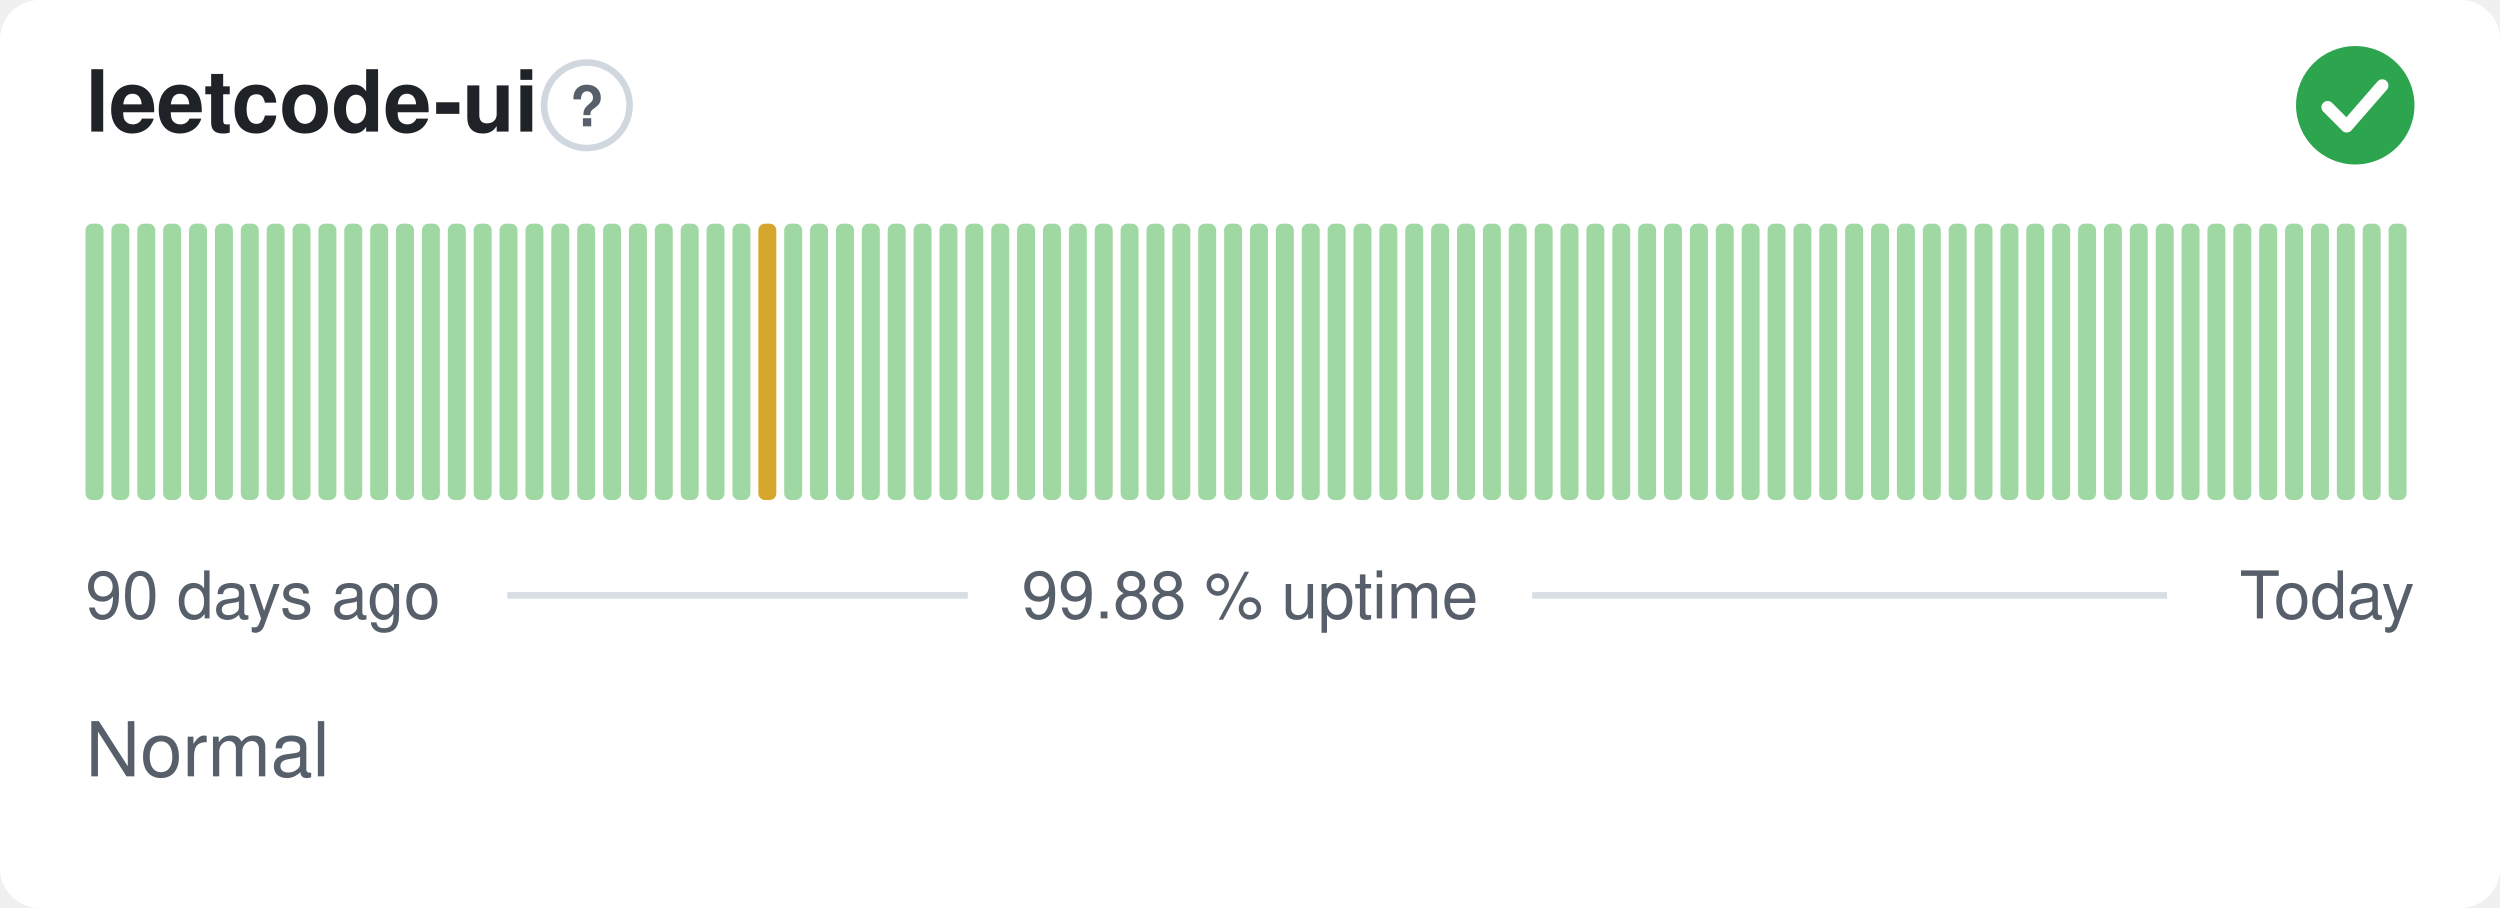
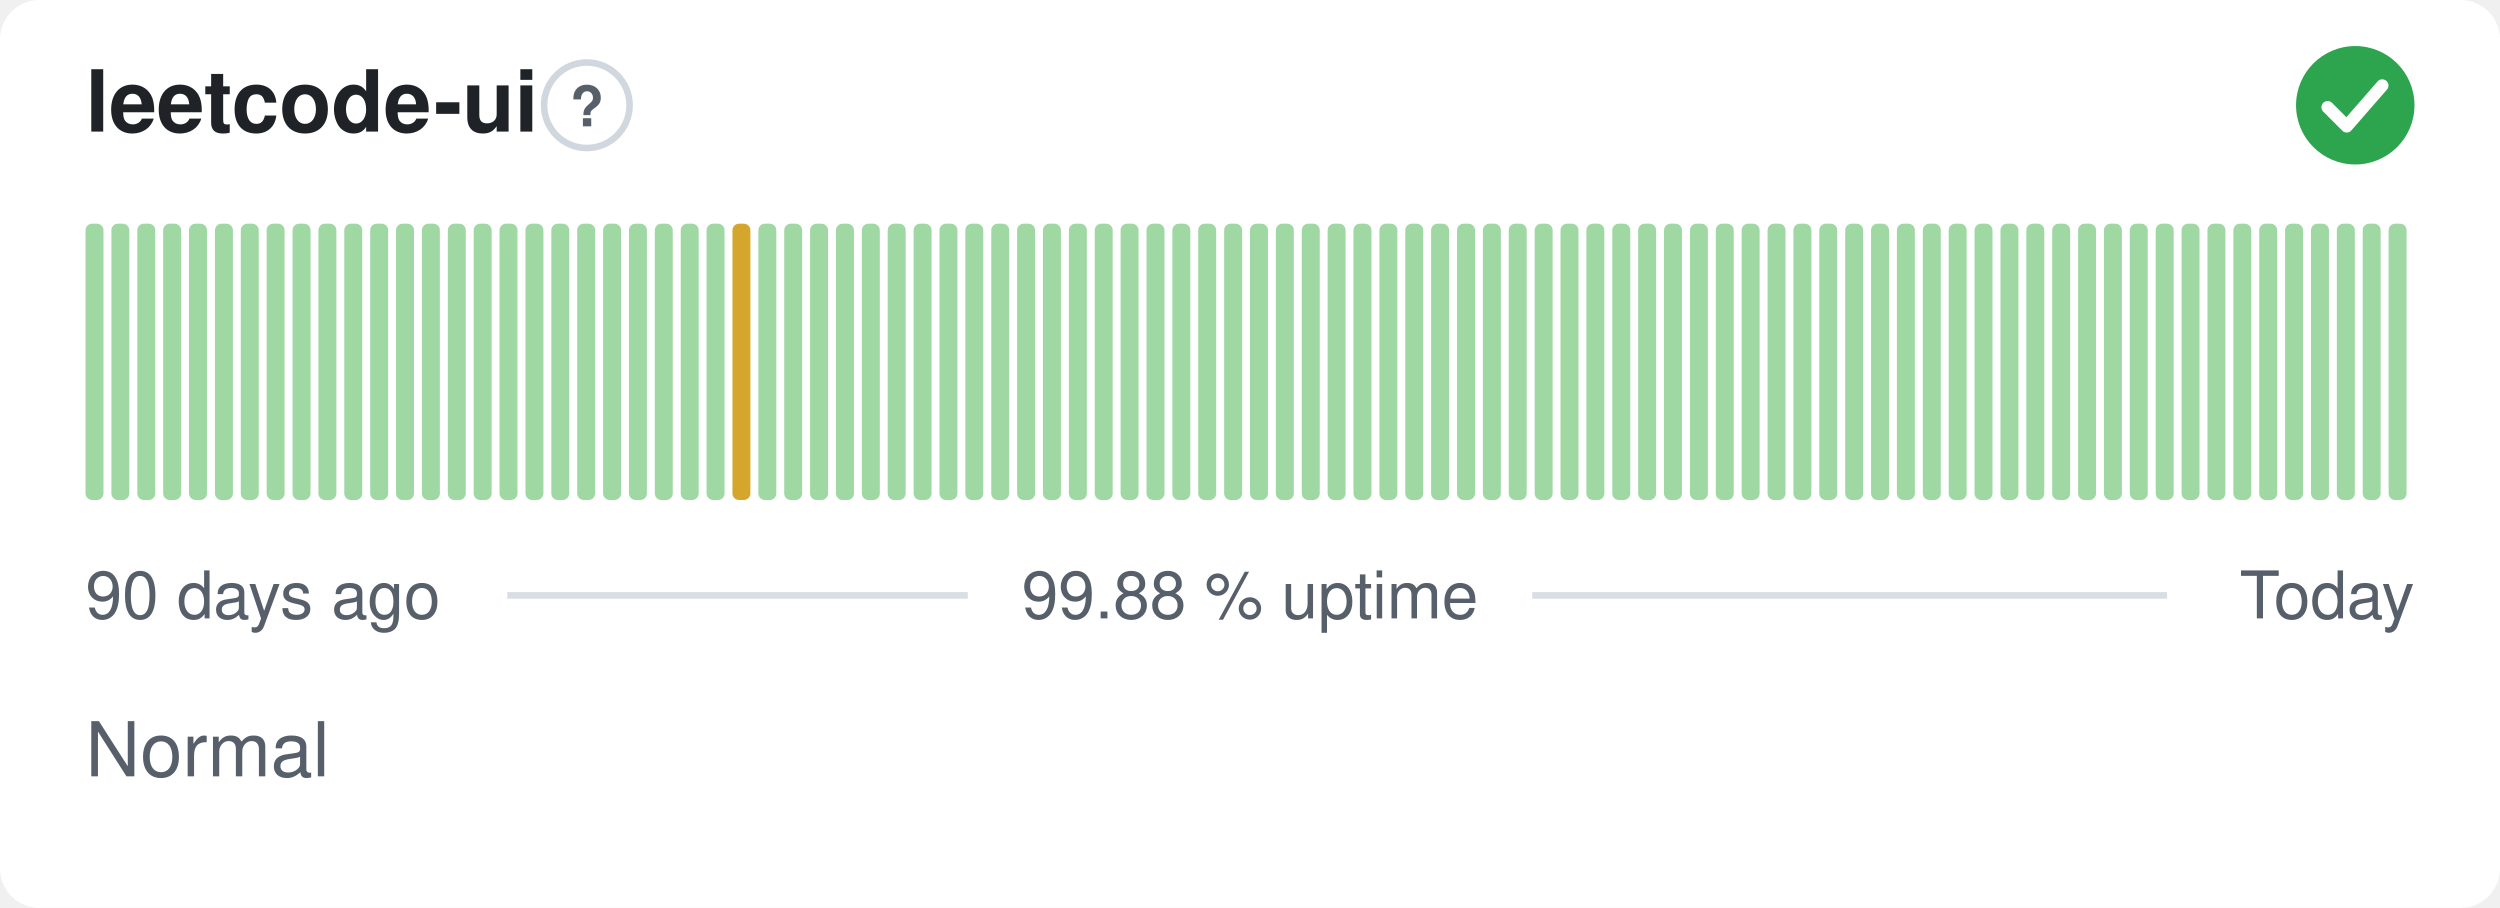
<svg xmlns="http://www.w3.org/2000/svg" width="380" height="138" viewBox="0 0 380 138" role="img" aria-label="leetcode-ui: Normal, 99.88 % uptime over the last 90 days" font-family="-apple-system,BlinkMacSystemFont,'Segoe UI',Helvetica,Arial,sans-serif">
  <style>
    @media (prefers-color-scheme: dark) {
      .bg { fill: #0d1117 }
      .title { fill: #e6edf3 }
      .muted { fill: #8b949e }
      .hint { stroke: #30363d }
      .rule { stroke: #30363d }
      .nodata { fill: #21262d }
    }
  </style>
  <rect class="bg" width="380" height="138" rx="6" fill="#ffffff" />
  <text class="title" x="13" y="20" font-size="13" font-weight="600" fill="#1f2328">leetcode-ui</text>
  <circle class="hint" cx="89.2" cy="16" r="6.5" fill="none" stroke="#d0d7de" stroke-width="1" />
  <text class="muted" x="89.2" y="19.2" text-anchor="middle" font-size="8.5" font-weight="700" fill="#57606a">?</text>
  <circle cx="358" cy="16" r="9" fill="#2da44e" />
  <path d="M353.80 16.30l2.90 2.90 5.40 -6.20" fill="none" stroke="#fff" stroke-width="1.89" stroke-linecap="round" stroke-linejoin="round" />
  <rect x="13.00" y="34.00" width="2.73" height="42.00" rx="1" fill="#9fd8a3" />
  <rect x="16.93" y="34.00" width="2.73" height="42.00" rx="1" fill="#9fd8a3" />
  <rect x="20.87" y="34.00" width="2.73" height="42.00" rx="1" fill="#9fd8a3" />
  <rect x="24.80" y="34.00" width="2.73" height="42.00" rx="1" fill="#9fd8a3" />
  <rect x="28.73" y="34.00" width="2.73" height="42.00" rx="1" fill="#9fd8a3" />
  <rect x="32.67" y="34.00" width="2.73" height="42.00" rx="1" fill="#9fd8a3" />
  <rect x="36.60" y="34.00" width="2.73" height="42.00" rx="1" fill="#9fd8a3" />
  <rect x="40.53" y="34.00" width="2.73" height="42.00" rx="1" fill="#9fd8a3" />
  <rect x="44.47" y="34.00" width="2.73" height="42.00" rx="1" fill="#9fd8a3" />
  <rect x="48.40" y="34.00" width="2.73" height="42.00" rx="1" fill="#9fd8a3" />
  <rect x="52.33" y="34.00" width="2.73" height="42.00" rx="1" fill="#9fd8a3" />
  <rect x="56.27" y="34.00" width="2.73" height="42.00" rx="1" fill="#9fd8a3" />
  <rect x="60.20" y="34.00" width="2.73" height="42.00" rx="1" fill="#9fd8a3" />
  <rect x="64.13" y="34.00" width="2.73" height="42.00" rx="1" fill="#9fd8a3" />
  <rect x="68.07" y="34.00" width="2.73" height="42.00" rx="1" fill="#9fd8a3" />
  <rect x="72.00" y="34.00" width="2.73" height="42.00" rx="1" fill="#9fd8a3" />
  <rect x="75.93" y="34.00" width="2.73" height="42.00" rx="1" fill="#9fd8a3" />
  <rect x="79.87" y="34.00" width="2.73" height="42.00" rx="1" fill="#9fd8a3" />
  <rect x="83.80" y="34.00" width="2.73" height="42.00" rx="1" fill="#9fd8a3" />
  <rect x="87.73" y="34.00" width="2.73" height="42.00" rx="1" fill="#9fd8a3" />
  <rect x="91.67" y="34.00" width="2.73" height="42.00" rx="1" fill="#9fd8a3" />
  <rect x="95.60" y="34.00" width="2.73" height="42.00" rx="1" fill="#9fd8a3" />
  <rect x="99.53" y="34.00" width="2.73" height="42.00" rx="1" fill="#9fd8a3" />
  <rect x="103.47" y="34.00" width="2.73" height="42.00" rx="1" fill="#9fd8a3" />
  <rect x="107.40" y="34.00" width="2.73" height="42.00" rx="1" fill="#9fd8a3" />
-   <rect x="111.33" y="34.00" width="2.73" height="42.00" rx="1" fill="#9fd8a3" />
-   <rect x="115.27" y="34.00" width="2.73" height="42.00" rx="1" fill="#d4a72c" />
+   <rect x="111.33" y="34.00" width="2.73" height="42.00" rx="1" fill="#d4a72c" />
+   <rect x="115.27" y="34.00" width="2.73" height="42.00" rx="1" fill="#9fd8a3" />
  <rect x="119.20" y="34.00" width="2.73" height="42.00" rx="1" fill="#9fd8a3" />
  <rect x="123.13" y="34.00" width="2.73" height="42.00" rx="1" fill="#9fd8a3" />
  <rect x="127.07" y="34.00" width="2.73" height="42.00" rx="1" fill="#9fd8a3" />
  <rect x="131.00" y="34.00" width="2.73" height="42.00" rx="1" fill="#9fd8a3" />
  <rect x="134.93" y="34.00" width="2.73" height="42.00" rx="1" fill="#9fd8a3" />
  <rect x="138.87" y="34.00" width="2.73" height="42.00" rx="1" fill="#9fd8a3" />
  <rect x="142.80" y="34.00" width="2.73" height="42.00" rx="1" fill="#9fd8a3" />
  <rect x="146.73" y="34.00" width="2.73" height="42.00" rx="1" fill="#9fd8a3" />
  <rect x="150.67" y="34.00" width="2.73" height="42.00" rx="1" fill="#9fd8a3" />
  <rect x="154.60" y="34.00" width="2.73" height="42.00" rx="1" fill="#9fd8a3" />
  <rect x="158.53" y="34.00" width="2.73" height="42.00" rx="1" fill="#9fd8a3" />
  <rect x="162.47" y="34.00" width="2.73" height="42.00" rx="1" fill="#9fd8a3" />
  <rect x="166.40" y="34.00" width="2.73" height="42.00" rx="1" fill="#9fd8a3" />
  <rect x="170.33" y="34.00" width="2.73" height="42.00" rx="1" fill="#9fd8a3" />
  <rect x="174.27" y="34.00" width="2.73" height="42.00" rx="1" fill="#9fd8a3" />
  <rect x="178.20" y="34.00" width="2.73" height="42.00" rx="1" fill="#9fd8a3" />
  <rect x="182.13" y="34.00" width="2.73" height="42.00" rx="1" fill="#9fd8a3" />
  <rect x="186.07" y="34.00" width="2.73" height="42.00" rx="1" fill="#9fd8a3" />
  <rect x="190.00" y="34.00" width="2.73" height="42.00" rx="1" fill="#9fd8a3" />
  <rect x="193.93" y="34.00" width="2.73" height="42.00" rx="1" fill="#9fd8a3" />
  <rect x="197.87" y="34.00" width="2.73" height="42.00" rx="1" fill="#9fd8a3" />
  <rect x="201.80" y="34.00" width="2.73" height="42.00" rx="1" fill="#9fd8a3" />
  <rect x="205.73" y="34.00" width="2.73" height="42.00" rx="1" fill="#9fd8a3" />
  <rect x="209.67" y="34.00" width="2.73" height="42.00" rx="1" fill="#9fd8a3" />
  <rect x="213.60" y="34.00" width="2.73" height="42.00" rx="1" fill="#9fd8a3" />
  <rect x="217.53" y="34.00" width="2.73" height="42.00" rx="1" fill="#9fd8a3" />
  <rect x="221.47" y="34.00" width="2.73" height="42.00" rx="1" fill="#9fd8a3" />
  <rect x="225.40" y="34.00" width="2.73" height="42.00" rx="1" fill="#9fd8a3" />
  <rect x="229.33" y="34.00" width="2.73" height="42.00" rx="1" fill="#9fd8a3" />
  <rect x="233.27" y="34.00" width="2.73" height="42.00" rx="1" fill="#9fd8a3" />
  <rect x="237.20" y="34.00" width="2.73" height="42.00" rx="1" fill="#9fd8a3" />
  <rect x="241.13" y="34.00" width="2.73" height="42.00" rx="1" fill="#9fd8a3" />
  <rect x="245.07" y="34.00" width="2.73" height="42.00" rx="1" fill="#9fd8a3" />
  <rect x="249.00" y="34.00" width="2.73" height="42.00" rx="1" fill="#9fd8a3" />
  <rect x="252.93" y="34.00" width="2.73" height="42.00" rx="1" fill="#9fd8a3" />
  <rect x="256.87" y="34.00" width="2.73" height="42.00" rx="1" fill="#9fd8a3" />
  <rect x="260.80" y="34.00" width="2.73" height="42.00" rx="1" fill="#9fd8a3" />
  <rect x="264.73" y="34.00" width="2.73" height="42.00" rx="1" fill="#9fd8a3" />
  <rect x="268.67" y="34.00" width="2.73" height="42.00" rx="1" fill="#9fd8a3" />
  <rect x="272.60" y="34.00" width="2.73" height="42.00" rx="1" fill="#9fd8a3" />
  <rect x="276.53" y="34.00" width="2.73" height="42.00" rx="1" fill="#9fd8a3" />
  <rect x="280.47" y="34.00" width="2.73" height="42.00" rx="1" fill="#9fd8a3" />
  <rect x="284.40" y="34.00" width="2.73" height="42.00" rx="1" fill="#9fd8a3" />
  <rect x="288.33" y="34.00" width="2.73" height="42.00" rx="1" fill="#9fd8a3" />
  <rect x="292.27" y="34.00" width="2.73" height="42.00" rx="1" fill="#9fd8a3" />
  <rect x="296.20" y="34.00" width="2.73" height="42.00" rx="1" fill="#9fd8a3" />
  <rect x="300.13" y="34.00" width="2.73" height="42.00" rx="1" fill="#9fd8a3" />
  <rect x="304.07" y="34.00" width="2.73" height="42.00" rx="1" fill="#9fd8a3" />
  <rect x="308.00" y="34.00" width="2.73" height="42.00" rx="1" fill="#9fd8a3" />
  <rect x="311.93" y="34.00" width="2.73" height="42.00" rx="1" fill="#9fd8a3" />
  <rect x="315.87" y="34.00" width="2.73" height="42.00" rx="1" fill="#9fd8a3" />
  <rect x="319.80" y="34.00" width="2.73" height="42.00" rx="1" fill="#9fd8a3" />
  <rect x="323.73" y="34.00" width="2.73" height="42.00" rx="1" fill="#9fd8a3" />
  <rect x="327.67" y="34.00" width="2.73" height="42.00" rx="1" fill="#9fd8a3" />
  <rect x="331.60" y="34.00" width="2.73" height="42.00" rx="1" fill="#9fd8a3" />
  <rect x="335.53" y="34.00" width="2.73" height="42.00" rx="1" fill="#9fd8a3" />
  <rect x="339.47" y="34.00" width="2.73" height="42.00" rx="1" fill="#9fd8a3" />
  <rect x="343.40" y="34.00" width="2.73" height="42.00" rx="1" fill="#9fd8a3" />
  <rect x="347.33" y="34.00" width="2.73" height="42.00" rx="1" fill="#9fd8a3" />
  <rect x="351.27" y="34.00" width="2.73" height="42.00" rx="1" fill="#9fd8a3" />
  <rect x="355.20" y="34.00" width="2.73" height="42.00" rx="1" fill="#9fd8a3" />
  <rect x="359.13" y="34.00" width="2.73" height="42.00" rx="1" fill="#9fd8a3" />
  <rect x="363.07" y="34.00" width="2.73" height="42.00" rx="1" fill="#9fd8a3" />
  <text class="muted" x="13" y="94" font-size="10" fill="#57606a">90 days ago</text>
  <text class="muted" x="190" y="94" text-anchor="middle" font-size="10" fill="#57606a">99.88 % uptime</text>
  <text class="muted" x="367" y="94" text-anchor="end" font-size="10" fill="#57606a">Today</text>
  <line class="rule" x1="77.1" y1="90.5" x2="147.1" y2="90.5" stroke="#d8dee4" stroke-width="1" />
  <line class="rule" x1="232.9" y1="90.5" x2="329.4" y2="90.5" stroke="#d8dee4" stroke-width="1" />
  <text class="muted" x="13" y="118" font-size="11.5" fill="#57606a">Normal</text>
</svg>
